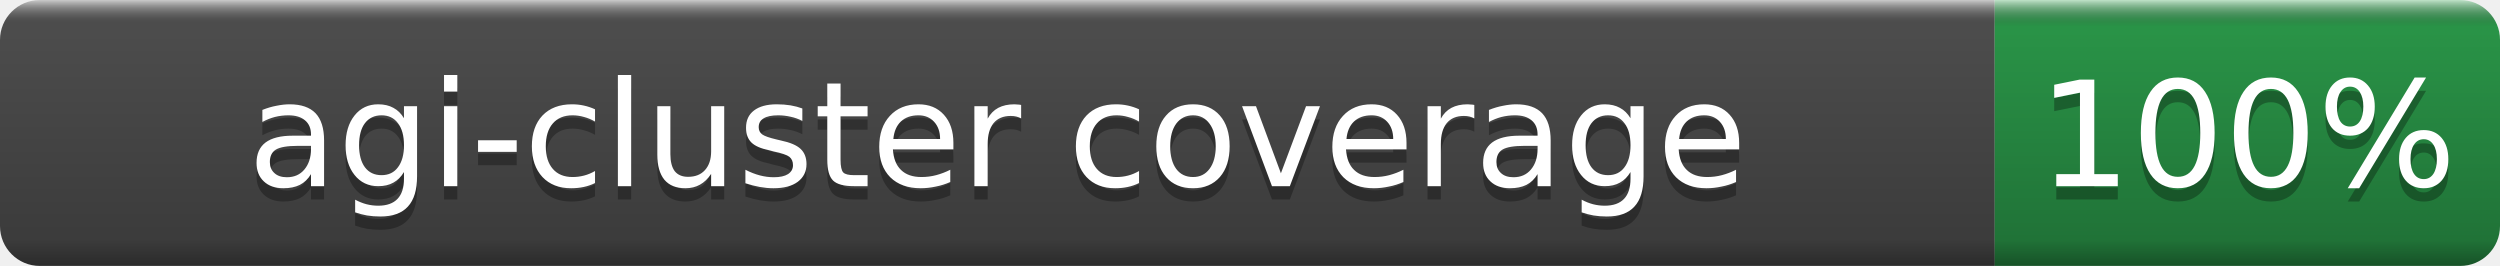
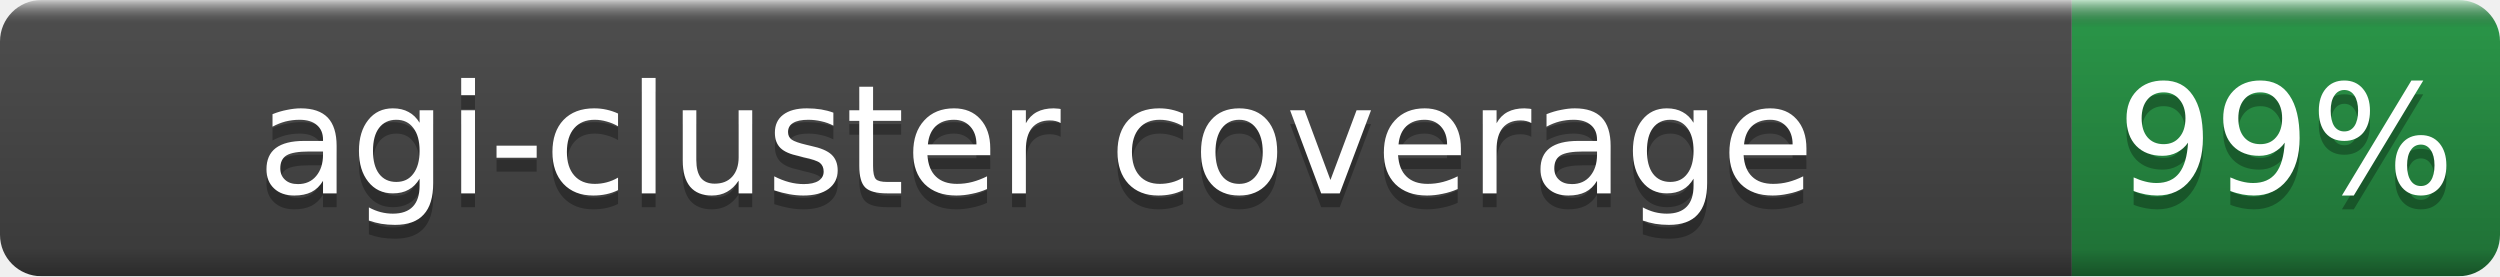
- <svg xmlns="http://www.w3.org/2000/svg" width="188" height="20" role="img" aria-label="agi-cluster coverage: 100%">
+ <svg xmlns="http://www.w3.org/2000/svg" width="181" height="20" role="img" aria-label="agi-cluster coverage: 99%">
  <linearGradient id="b" x2="0" y2="100%">
    <stop offset="0" stop-color="#fff" stop-opacity=".7" />
    <stop offset=".1" stop-opacity=".1" />
    <stop offset=".9" stop-opacity=".3" />
    <stop offset="1" stop-opacity=".5" />
  </linearGradient>
  <mask id="a">
-     <rect width="188" height="20" rx="3" fill="#fff" />
+     <rect width="181" height="20" rx="3" fill="#fff" />
  </mask>
  <g mask="url(#a)">
    <rect width="150" height="20" fill="#555" />
-     <rect x="150" width="38" height="20" fill="#2ea44f" />
-     <rect width="188" height="20" fill="url(#b)" />
+     <rect x="150" width="31" height="20" fill="#2ea44f" />
+     <rect width="181" height="20" fill="url(#b)" />
  </g>
  <g fill="#fff" text-anchor="middle" font-family="DejaVu Sans,Verdana,Geneva,sans-serif" font-size="11">
    <text x="75.0" y="15" fill="#010101" fill-opacity=".3">agi-cluster coverage</text>
    <text x="75.0" y="14">agi-cluster coverage</text>
-     <text x="169.0" y="15" fill="#010101" fill-opacity=".3">100%</text>
-     <text x="169.0" y="14">100%</text>
+     <text x="165.5" y="15" fill="#010101" fill-opacity=".3">99%</text>
+     <text x="165.5" y="14">99%</text>
  </g>
</svg>
